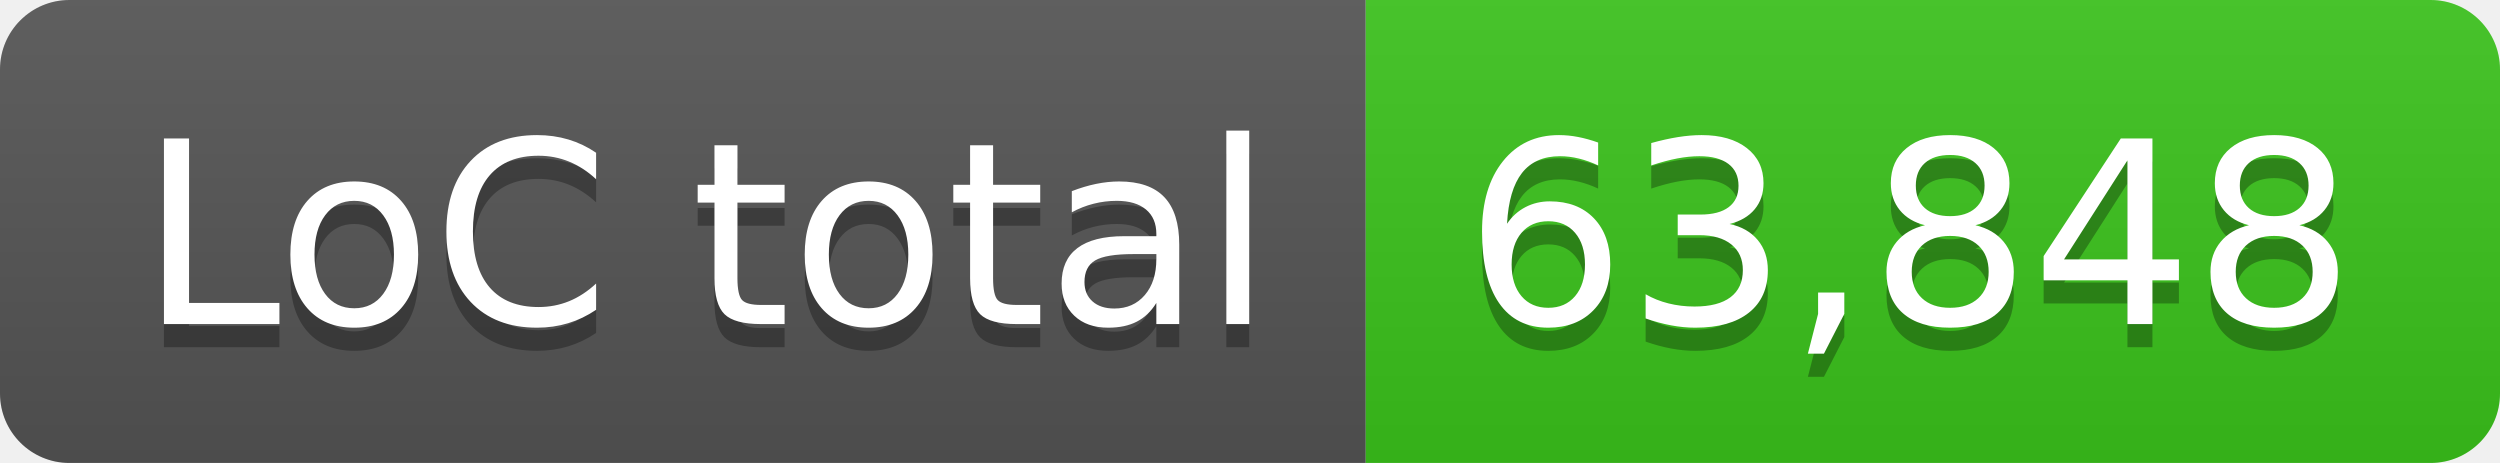
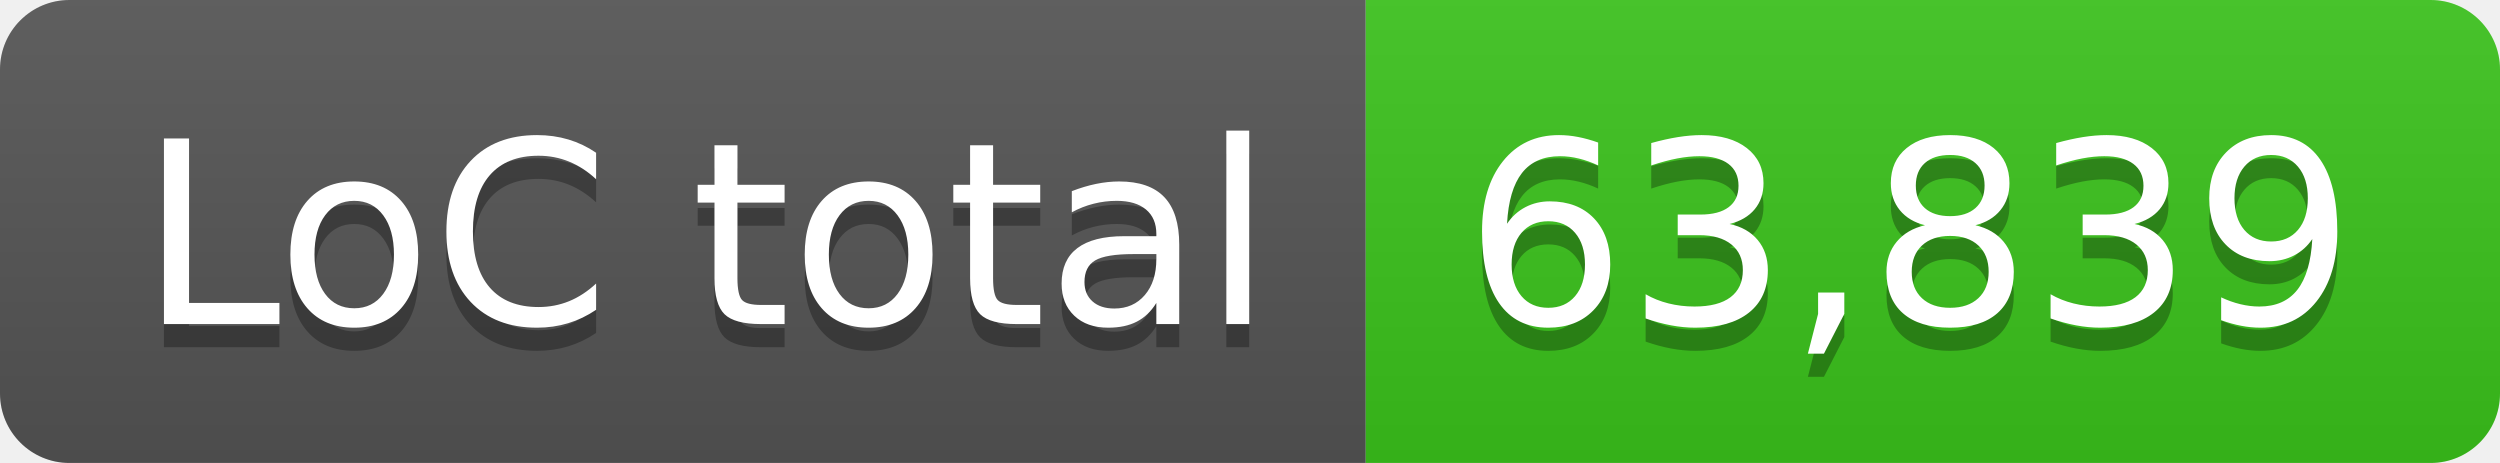
- <svg xmlns="http://www.w3.org/2000/svg" width="108" height="20" role="img" aria-label="LoC total: 63,848">
+ <svg xmlns="http://www.w3.org/2000/svg" width="108" height="20" role="img" aria-label="LoC total: 63,839">
  <linearGradient id="s" x2="0" y2="100%">
    <stop offset="0" stop-color="#bbb" stop-opacity=".1" />
    <stop offset="1" stop-opacity=".1" />
  </linearGradient>
  <clipPath id="r">
    <rect width="108" height="20" rx="3" fill="#fff" />
  </clipPath>
  <g clip-path="url(#r)">
    <rect width="59" height="20" fill="#555" />
    <rect x="59" width="49" height="20" fill="#3bc41c" />
    <rect width="108" height="20" fill="url(#s)" />
  </g>
  <g fill="#fff" text-anchor="middle" font-family="Verdana,Geneva,DejaVu Sans,sans-serif" text-rendering="geometricPrecision" font-size="110">
    <text aria-hidden="true" x="305" y="150" fill="#010101" fill-opacity=".3" transform="scale(.1)" textLength="490">LoC total</text>
    <text x="305" y="140" transform="scale(.1)" fill="#fff" textLength="490">LoC total</text>
-     <text aria-hidden="true" x="825" y="150" fill="#010101" fill-opacity=".3" transform="scale(.1)" textLength="390">63,848</text>
-     <text x="825" y="140" transform="scale(.1)" fill="#fff" textLength="390">63,848</text>
+     <text aria-hidden="true" x="825" y="150" fill="#010101" fill-opacity=".3" transform="scale(.1)" textLength="390">63,839</text>
+     <text x="825" y="140" transform="scale(.1)" fill="#fff" textLength="390">63,839</text>
  </g>
</svg>
